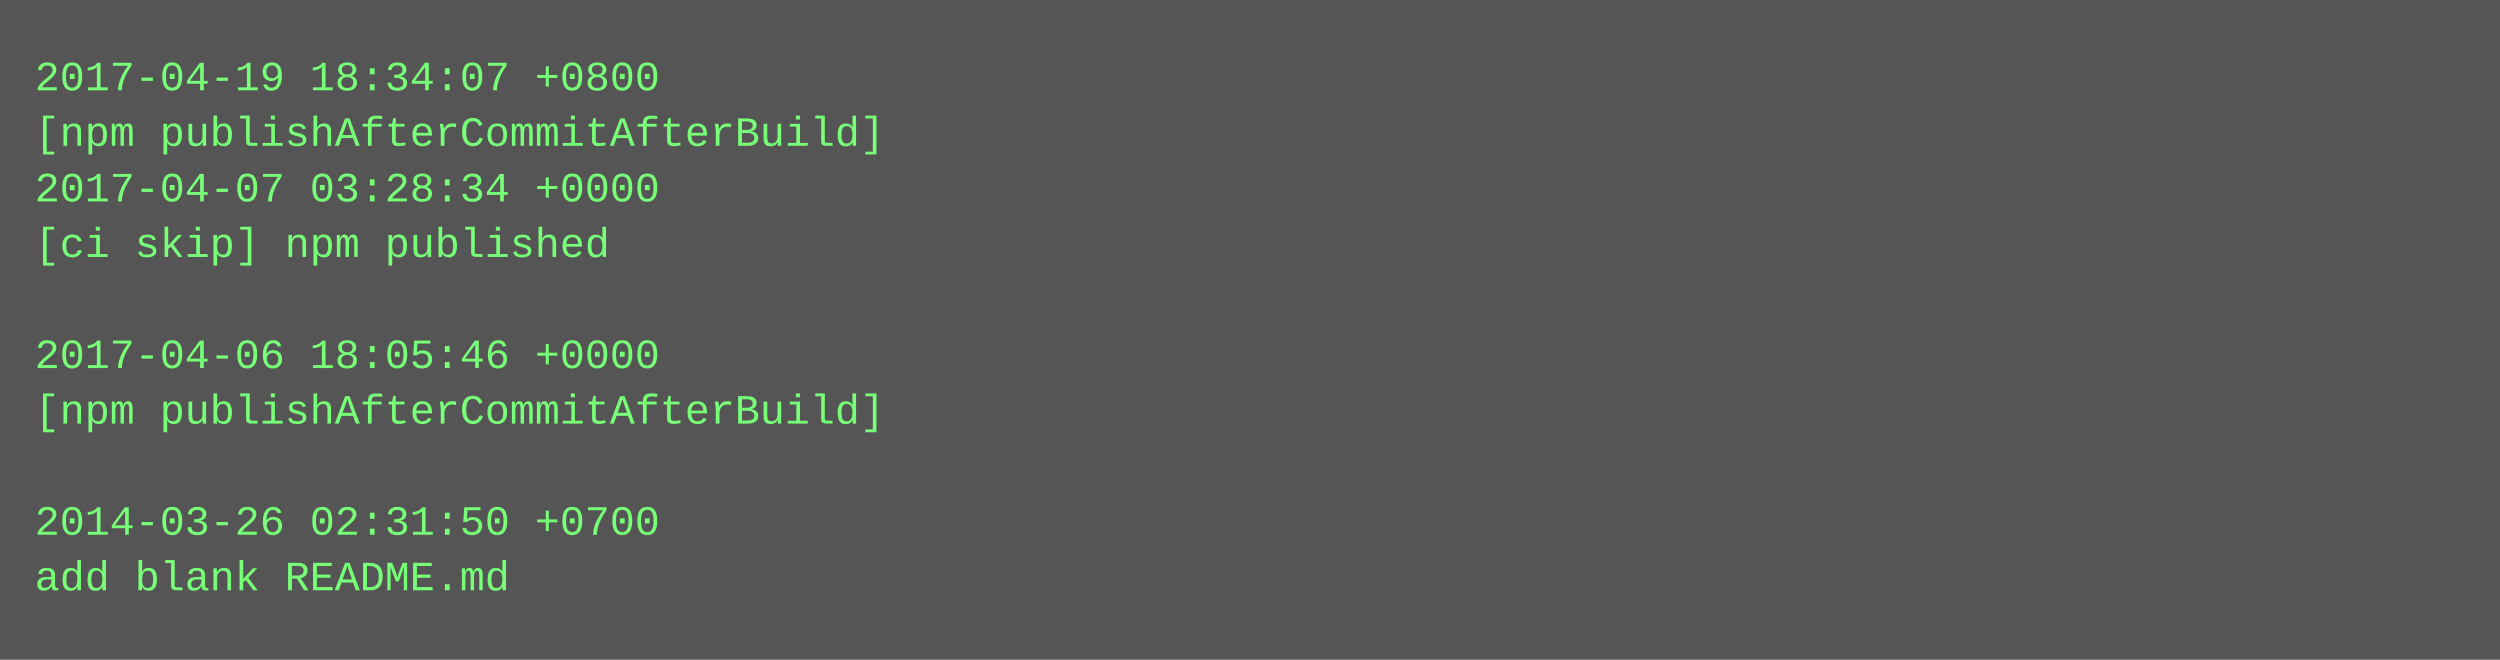
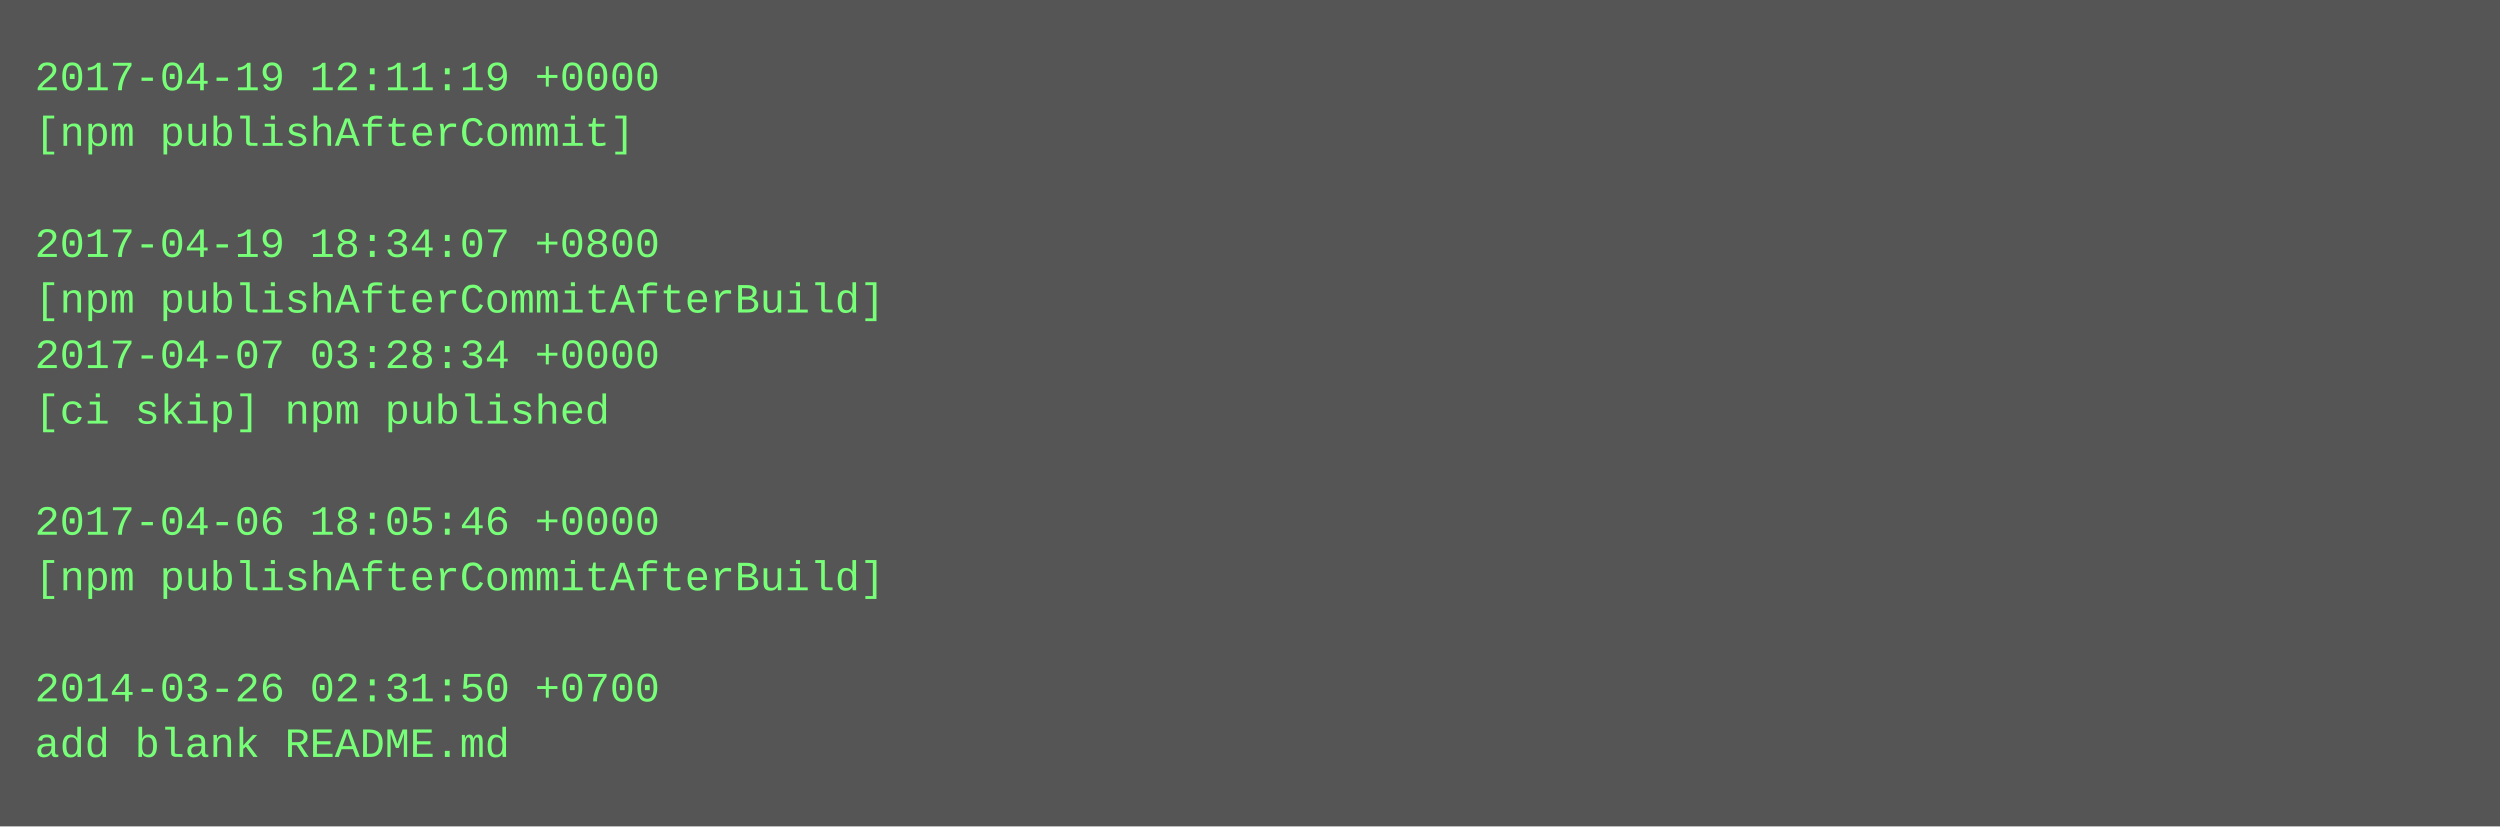
- <svg xmlns="http://www.w3.org/2000/svg" height="190" width="720">
-   <rect height="190" fill="#555" width="720" />
+ <svg xmlns="http://www.w3.org/2000/svg" height="238" width="720">
+   <rect height="238" fill="#555" width="720" />
  <text fill="#7f7" font-family="Courier New" font-size="12" xml:space="preserve">
-     <tspan x="10" y="26">2017-04-19 18:34:07 +0800</tspan>
-     <tspan x="10" y="42">[npm publishAfterCommitAfterBuild]</tspan>
-     <tspan x="10" y="58">2017-04-07 03:28:34 +0000</tspan>
-     <tspan x="10" y="74">[ci skip] npm published</tspan>
-     <tspan x="10" y="90" />
-     <tspan x="10" y="106">2017-04-06 18:05:46 +0000</tspan>
-     <tspan x="10" y="122">[npm publishAfterCommitAfterBuild]</tspan>
+     <tspan x="10" y="26">2017-04-19 12:11:19 +0000</tspan>
+     <tspan x="10" y="42">[npm publishAfterCommit]</tspan>
+     <tspan x="10" y="58" />
+     <tspan x="10" y="74">2017-04-19 18:34:07 +0800</tspan>
+     <tspan x="10" y="90">[npm publishAfterCommitAfterBuild]</tspan>
+     <tspan x="10" y="106">2017-04-07 03:28:34 +0000</tspan>
+     <tspan x="10" y="122">[ci skip] npm published</tspan>
    <tspan x="10" y="138" />
-     <tspan x="10" y="154">2014-03-26 02:31:50 +0700</tspan>
-     <tspan x="10" y="170">add blank README.md</tspan>
+     <tspan x="10" y="154">2017-04-06 18:05:46 +0000</tspan>
+     <tspan x="10" y="170">[npm publishAfterCommitAfterBuild]</tspan>
+     <tspan x="10" y="186" />
+     <tspan x="10" y="202">2014-03-26 02:31:50 +0700</tspan>
+     <tspan x="10" y="218">add blank README.md</tspan>
  </text>
</svg>
